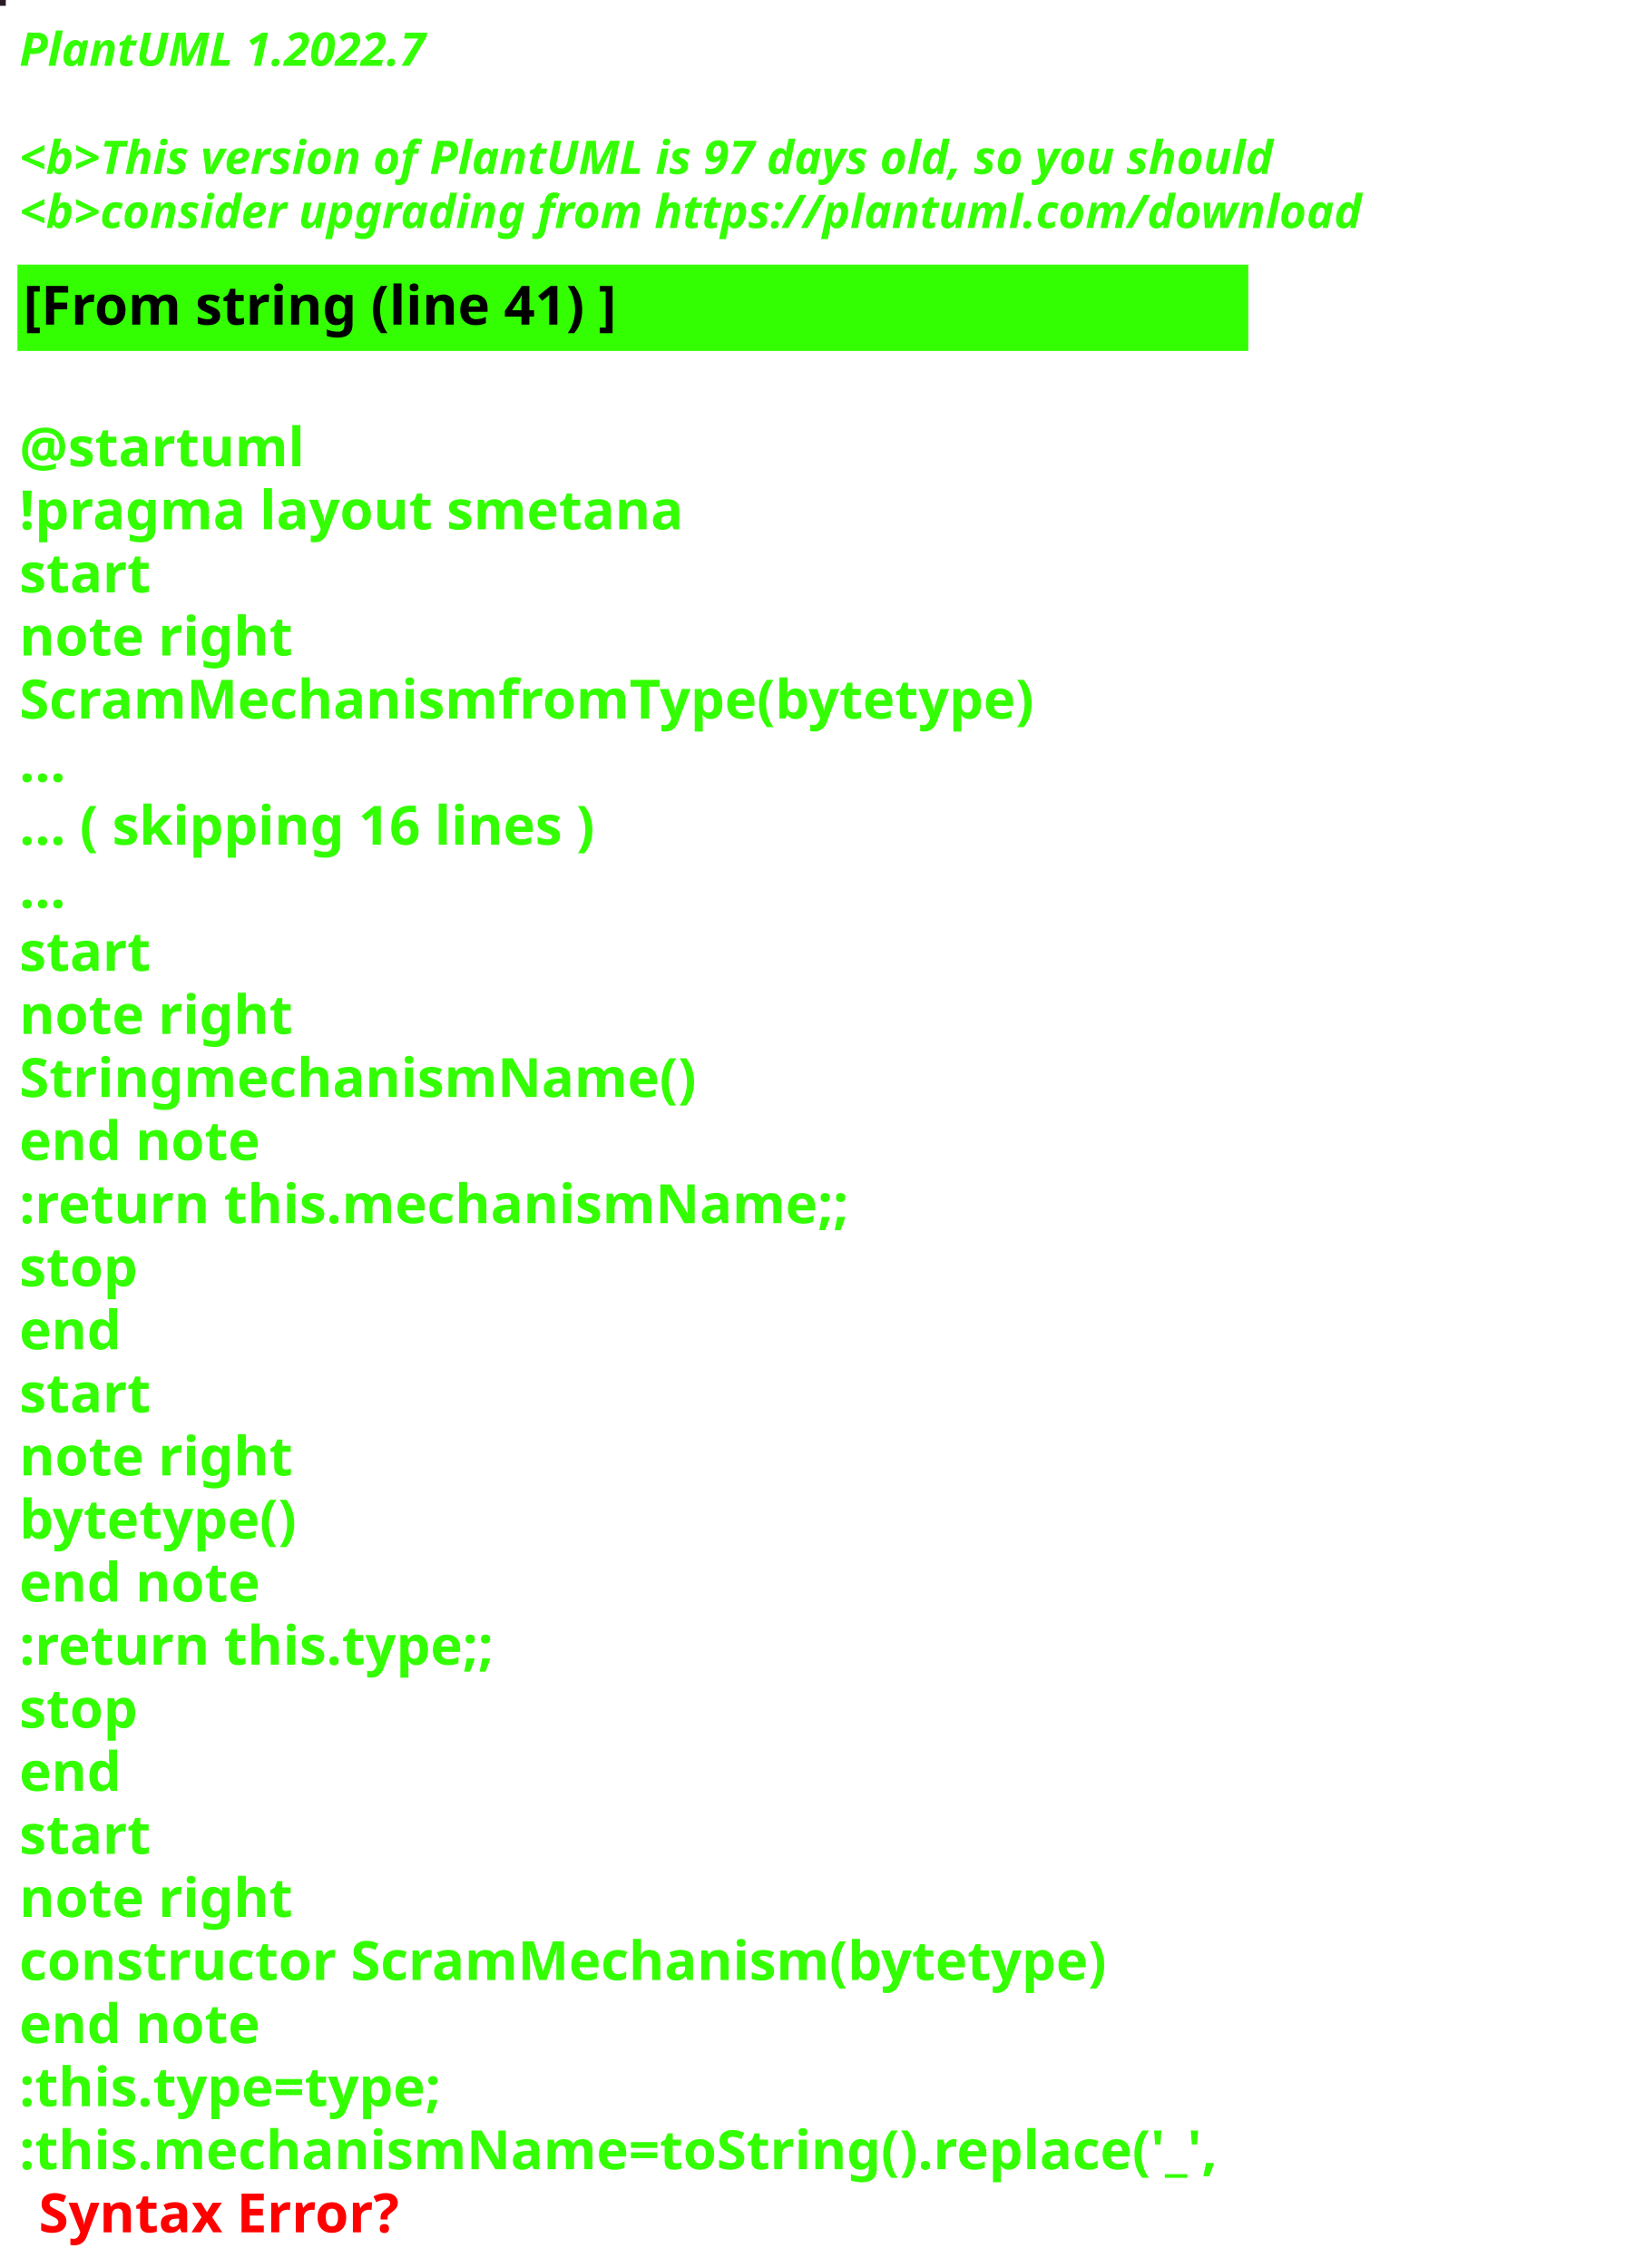
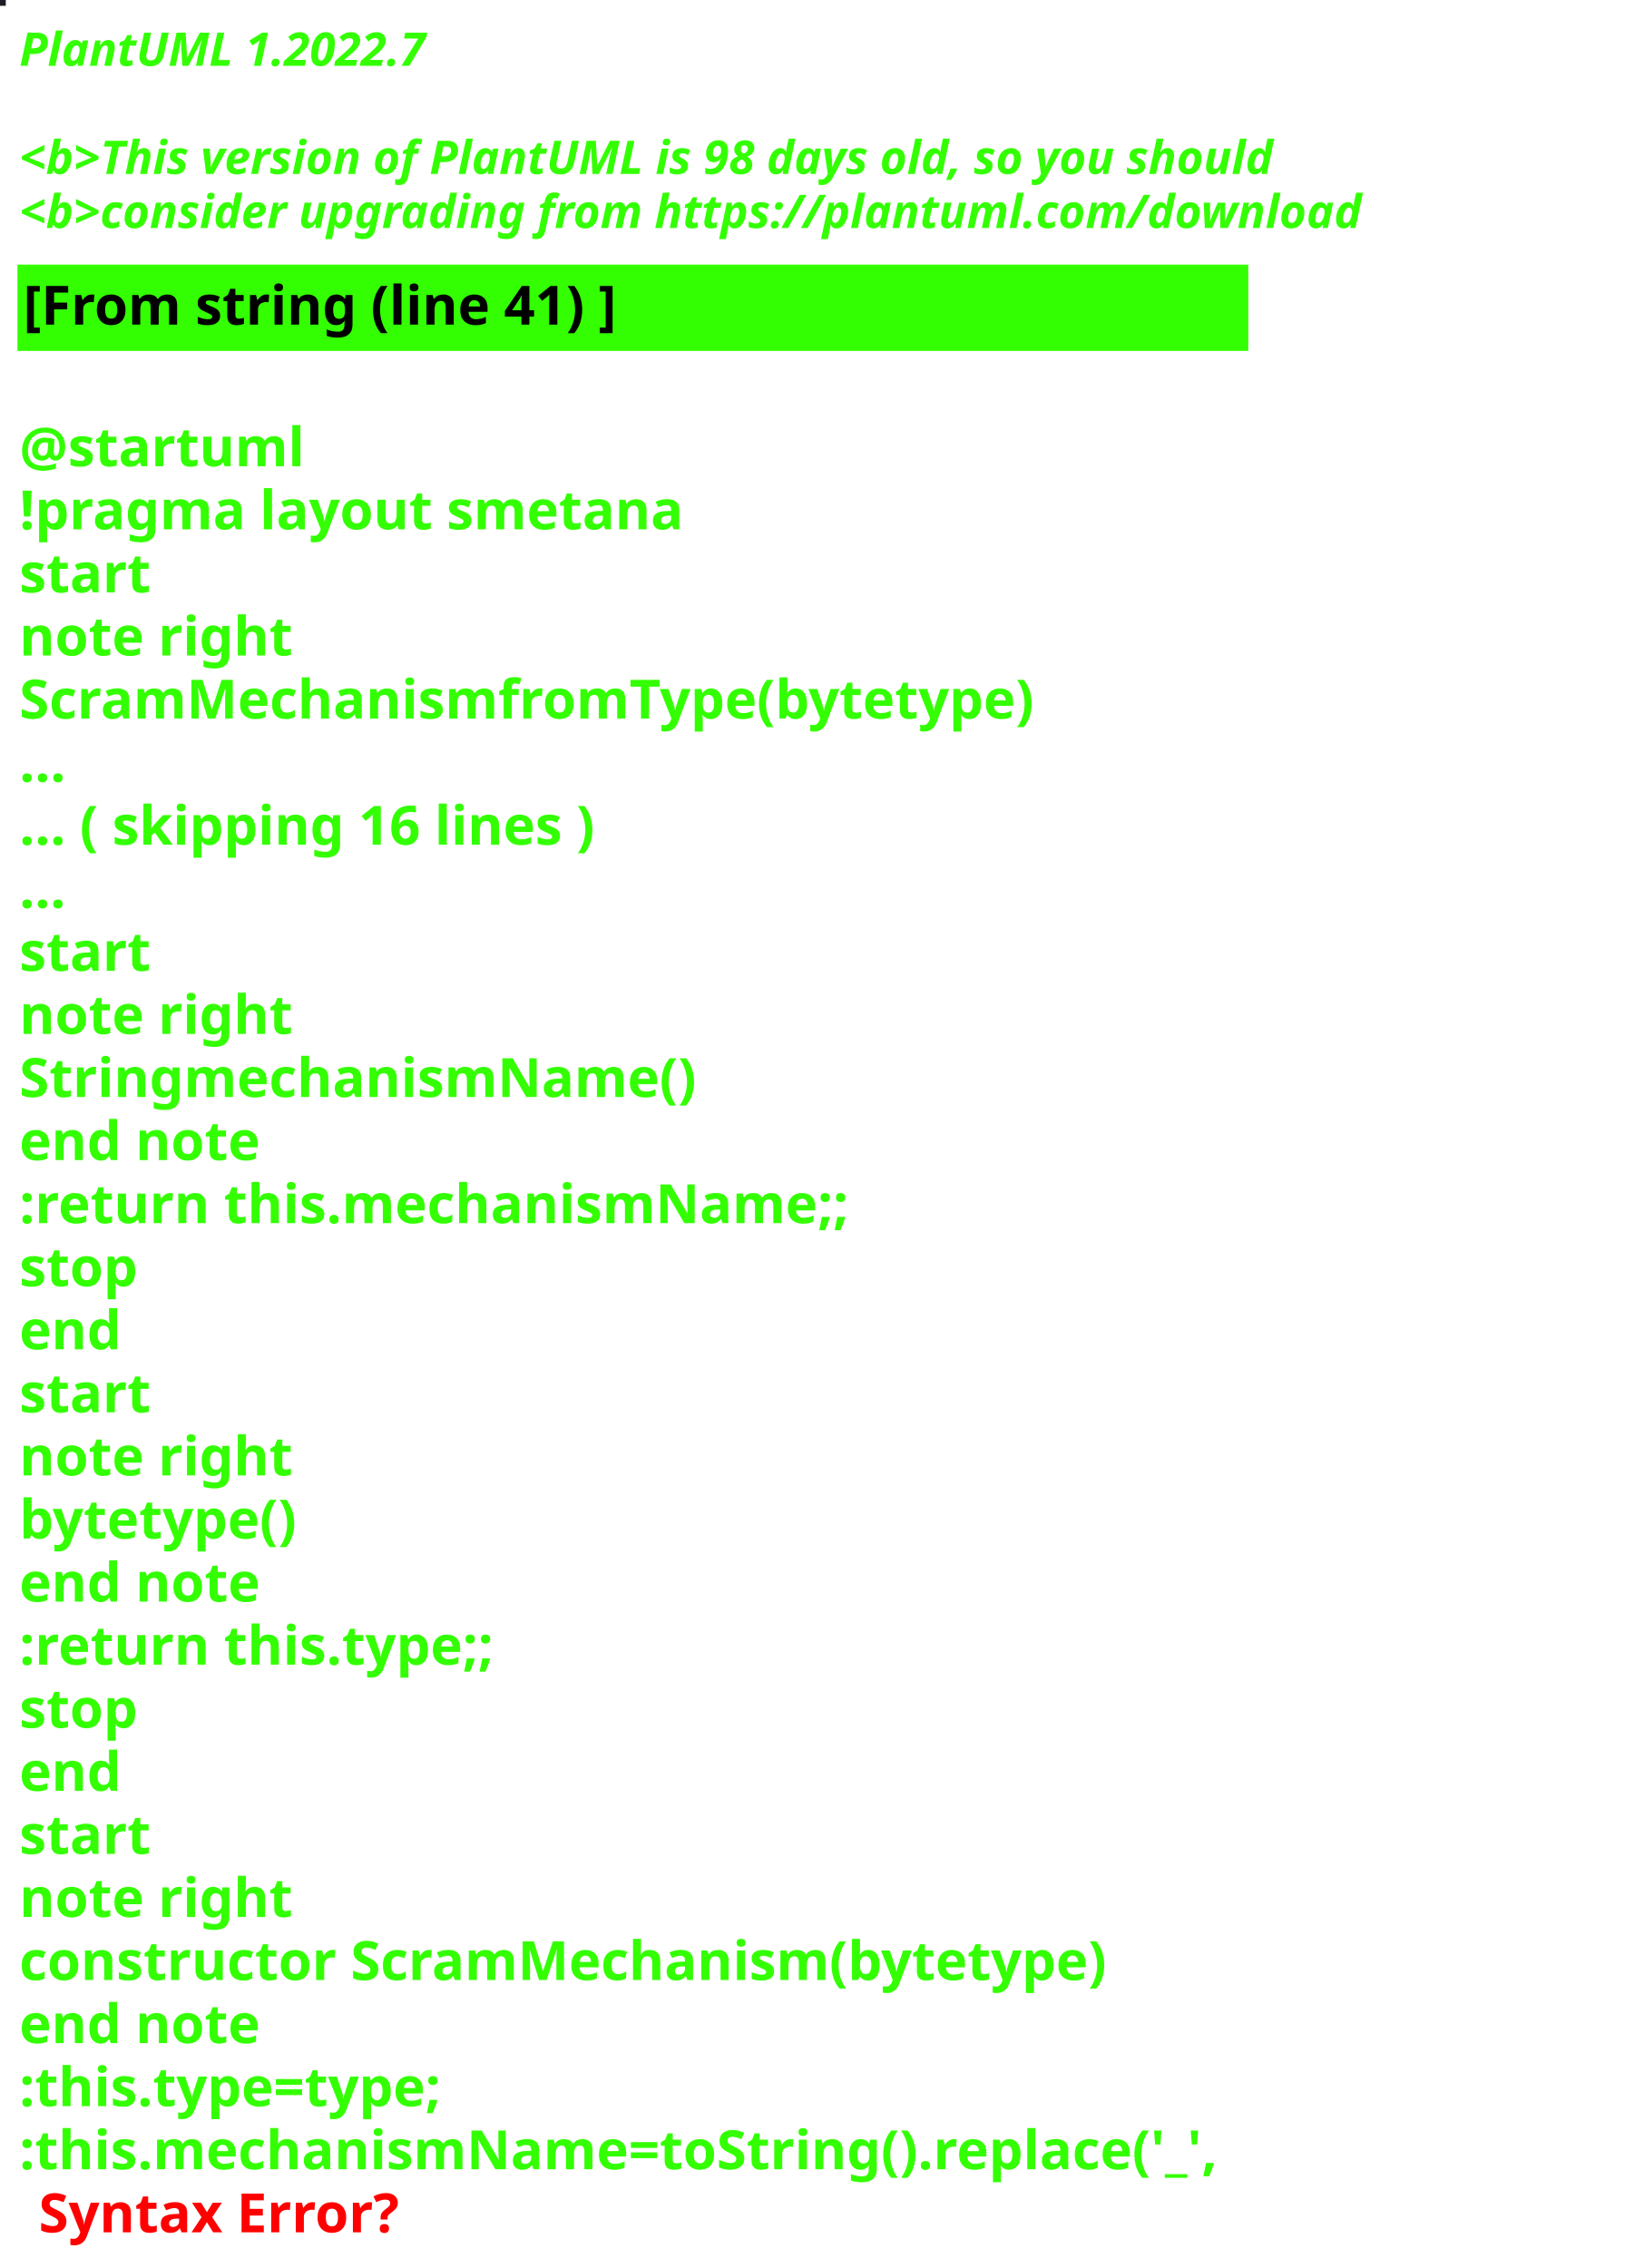
<svg xmlns="http://www.w3.org/2000/svg" contentStyleType="text/css" height="586px" preserveAspectRatio="none" style="width:422px;height:586px;background:#000000;" version="1.1" viewBox="0 0 422 586" width="422px" zoomAndPan="magnify">
  <defs />
  <g>
-     <rect fill="#271C24" height="1" style="stroke:#271C24;stroke-width:1.0;" width="1" x="0" y="0" />
+     <rect fill="#1F1D27" height="1" style="stroke:#1F1D27;stroke-width:1.0;" width="1" x="0" y="0" />
    <text fill="#33FF02" font-family="sans-serif" font-size="12" font-style="italic" font-weight="bold" lengthAdjust="spacing" textLength="127" x="5" y="17">PlantUML 1.2022.7</text>
    <text fill="#33FF02" font-family="sans-serif" font-size="12" font-style="italic" font-weight="bold" lengthAdjust="spacing" textLength="4" x="5" y="30.969"> </text>
-     <text fill="#33FF02" font-family="sans-serif" font-size="12" font-style="italic" font-weight="bold" lengthAdjust="spacing" textLength="391" x="5" y="44.938">&lt;b&gt;This version of PlantUML is 97 days old, so you should</text>
+     <text fill="#33FF02" font-family="sans-serif" font-size="12" font-style="italic" font-weight="bold" lengthAdjust="spacing" textLength="391" x="5" y="44.938">&lt;b&gt;This version of PlantUML is 98 days old, so you should</text>
    <text fill="#33FF02" font-family="sans-serif" font-size="12" font-style="italic" font-weight="bold" lengthAdjust="spacing" textLength="408" x="5" y="58.906">&lt;b&gt;consider upgrading from https://plantuml.com/download</text>
    <rect fill="#33FF02" height="21.297" style="stroke:#33FF02;stroke-width:1.0;" width="317" x="5" y="68.875" />
    <text fill="#000000" font-family="sans-serif" font-size="14" font-weight="bold" lengthAdjust="spacing" textLength="178" x="6" y="83.875">[From string (line 41) ]</text>
    <text fill="#33FF02" font-family="sans-serif" font-size="14" font-weight="bold" lengthAdjust="spacing" textLength="5" x="5" y="104.172"> </text>
    <text fill="#33FF02" font-family="sans-serif" font-size="14" font-weight="bold" lengthAdjust="spacing" textLength="79" x="5" y="120.469">@startuml</text>
    <text fill="#33FF02" font-family="sans-serif" font-size="14" font-weight="bold" lengthAdjust="spacing" textLength="190" x="5" y="136.766">!pragma layout smetana</text>
    <text fill="#33FF02" font-family="sans-serif" font-size="14" font-weight="bold" lengthAdjust="spacing" textLength="37" x="5" y="153.062">start</text>
    <text fill="#33FF02" font-family="sans-serif" font-size="14" font-weight="bold" lengthAdjust="spacing" textLength="78" x="5" y="169.359">note right</text>
    <text fill="#33FF02" font-family="sans-serif" font-size="14" font-weight="bold" lengthAdjust="spacing" textLength="295" x="5" y="185.656">ScramMechanismfromType(bytetype)</text>
    <text fill="#33FF02" font-family="sans-serif" font-size="14" font-weight="bold" lengthAdjust="spacing" textLength="15" x="5" y="201.953">...</text>
    <text fill="#33FF02" font-family="sans-serif" font-size="14" font-weight="bold" lengthAdjust="spacing" textLength="175" x="5" y="218.25">... ( skipping 16 lines )</text>
    <text fill="#33FF02" font-family="sans-serif" font-size="14" font-weight="bold" lengthAdjust="spacing" textLength="15" x="5" y="234.547">...</text>
    <text fill="#33FF02" font-family="sans-serif" font-size="14" font-weight="bold" lengthAdjust="spacing" textLength="37" x="5" y="250.844">start</text>
    <text fill="#33FF02" font-family="sans-serif" font-size="14" font-weight="bold" lengthAdjust="spacing" textLength="78" x="5" y="267.141">note right</text>
    <text fill="#33FF02" font-family="sans-serif" font-size="14" font-weight="bold" lengthAdjust="spacing" textLength="192" x="5" y="283.438">StringmechanismName()</text>
    <text fill="#33FF02" font-family="sans-serif" font-size="14" font-weight="bold" lengthAdjust="spacing" textLength="71" x="5" y="299.734">end note</text>
    <text fill="#33FF02" font-family="sans-serif" font-size="14" font-weight="bold" lengthAdjust="spacing" textLength="240" x="5" y="316.031">:return this.mechanismName;;</text>
    <text fill="#33FF02" font-family="sans-serif" font-size="14" font-weight="bold" lengthAdjust="spacing" textLength="35" x="5" y="332.328">stop</text>
    <text fill="#33FF02" font-family="sans-serif" font-size="14" font-weight="bold" lengthAdjust="spacing" textLength="30" x="5" y="348.625">end</text>
    <text fill="#33FF02" font-family="sans-serif" font-size="14" font-weight="bold" lengthAdjust="spacing" textLength="37" x="5" y="364.922">start</text>
    <text fill="#33FF02" font-family="sans-serif" font-size="14" font-weight="bold" lengthAdjust="spacing" textLength="78" x="5" y="381.219">note right</text>
    <text fill="#33FF02" font-family="sans-serif" font-size="14" font-weight="bold" lengthAdjust="spacing" textLength="82" x="5" y="397.516">bytetype()</text>
    <text fill="#33FF02" font-family="sans-serif" font-size="14" font-weight="bold" lengthAdjust="spacing" textLength="71" x="5" y="413.812">end note</text>
    <text fill="#33FF02" font-family="sans-serif" font-size="14" font-weight="bold" lengthAdjust="spacing" textLength="142" x="5" y="430.109">:return this.type;;</text>
    <text fill="#33FF02" font-family="sans-serif" font-size="14" font-weight="bold" lengthAdjust="spacing" textLength="35" x="5" y="446.406">stop</text>
    <text fill="#33FF02" font-family="sans-serif" font-size="14" font-weight="bold" lengthAdjust="spacing" textLength="30" x="5" y="462.703">end</text>
    <text fill="#33FF02" font-family="sans-serif" font-size="14" font-weight="bold" lengthAdjust="spacing" textLength="37" x="5" y="479">start</text>
    <text fill="#33FF02" font-family="sans-serif" font-size="14" font-weight="bold" lengthAdjust="spacing" textLength="78" x="5" y="495.297">note right</text>
    <text fill="#33FF02" font-family="sans-serif" font-size="14" font-weight="bold" lengthAdjust="spacing" textLength="317" x="5" y="511.594">constructor ScramMechanism(bytetype)</text>
    <text fill="#33FF02" font-family="sans-serif" font-size="14" font-weight="bold" lengthAdjust="spacing" textLength="71" x="5" y="527.891">end note</text>
    <text fill="#33FF02" font-family="sans-serif" font-size="14" font-weight="bold" lengthAdjust="spacing" textLength="128" x="5" y="544.188">:this.type=type;</text>
    <text fill="#33FF02" font-family="sans-serif" font-size="14" font-weight="bold" lengthAdjust="spacing" text-decoration="wavy underline" textLength="350" x="5" y="560.484">:this.mechanismName=toString().replace('_',</text>
    <text fill="#FF0000" font-family="sans-serif" font-size="14" font-weight="bold" lengthAdjust="spacing" textLength="106" x="10" y="576.781">Syntax Error?</text>
  </g>
</svg>
